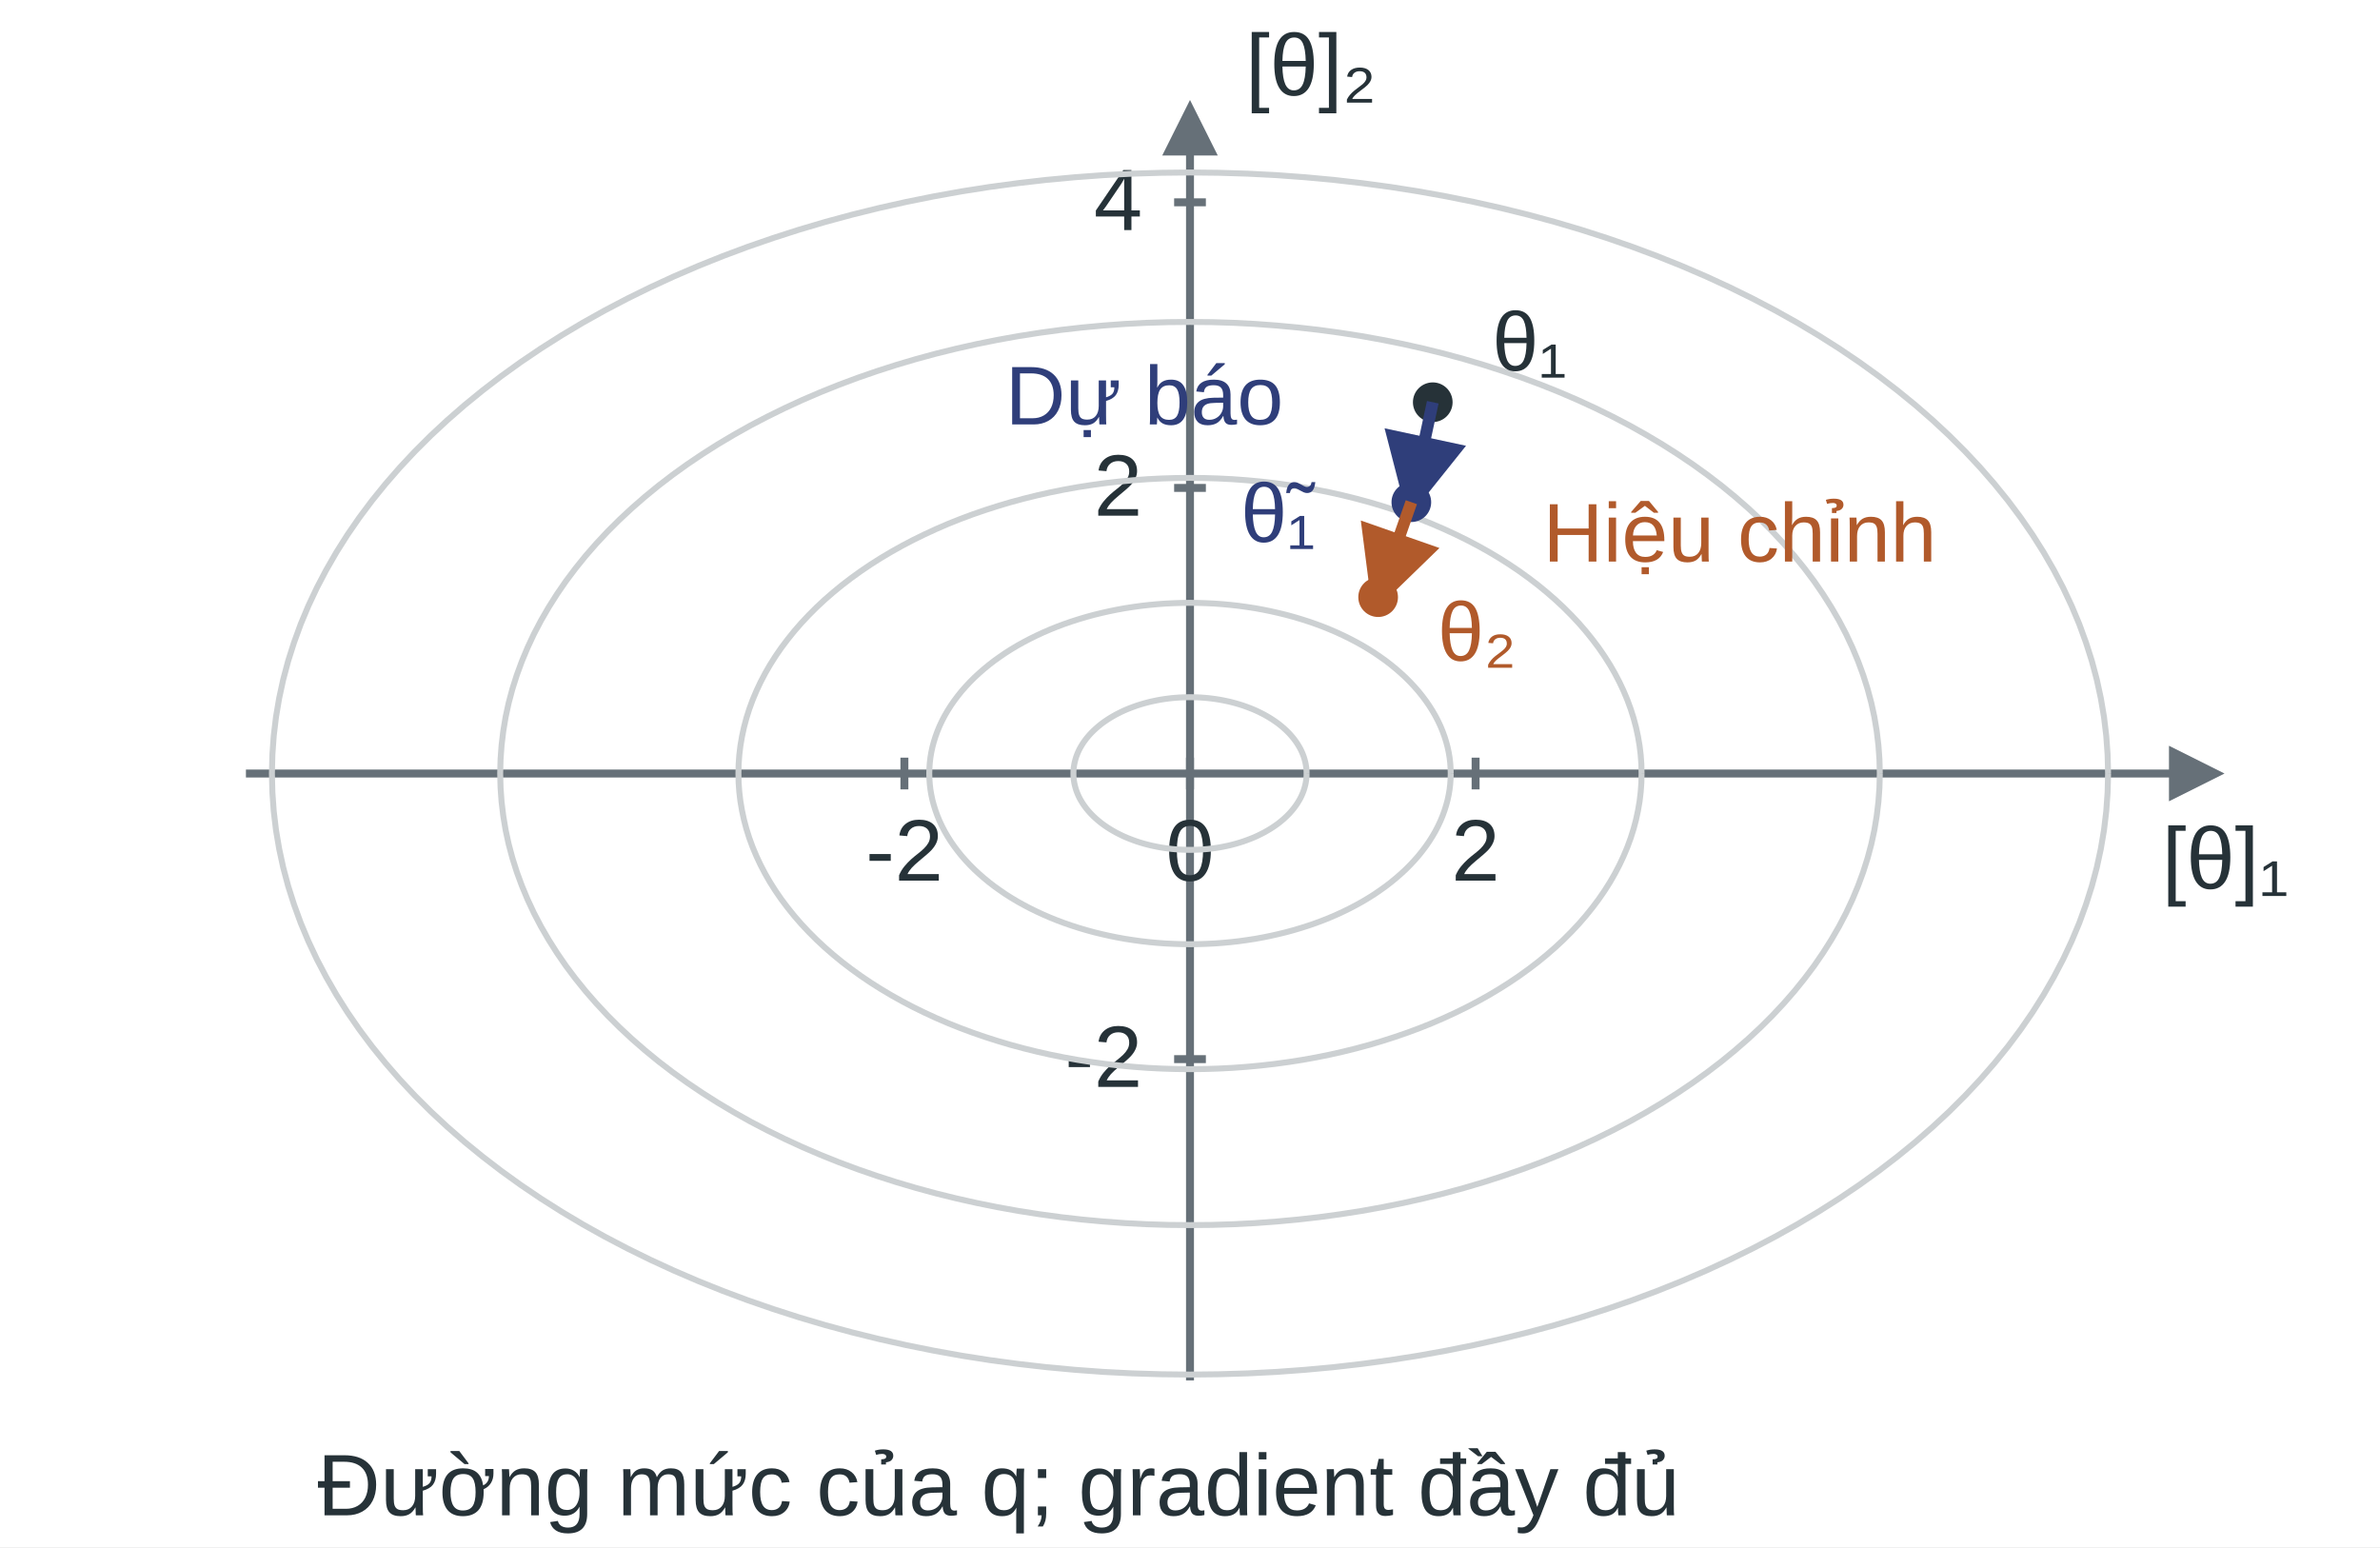
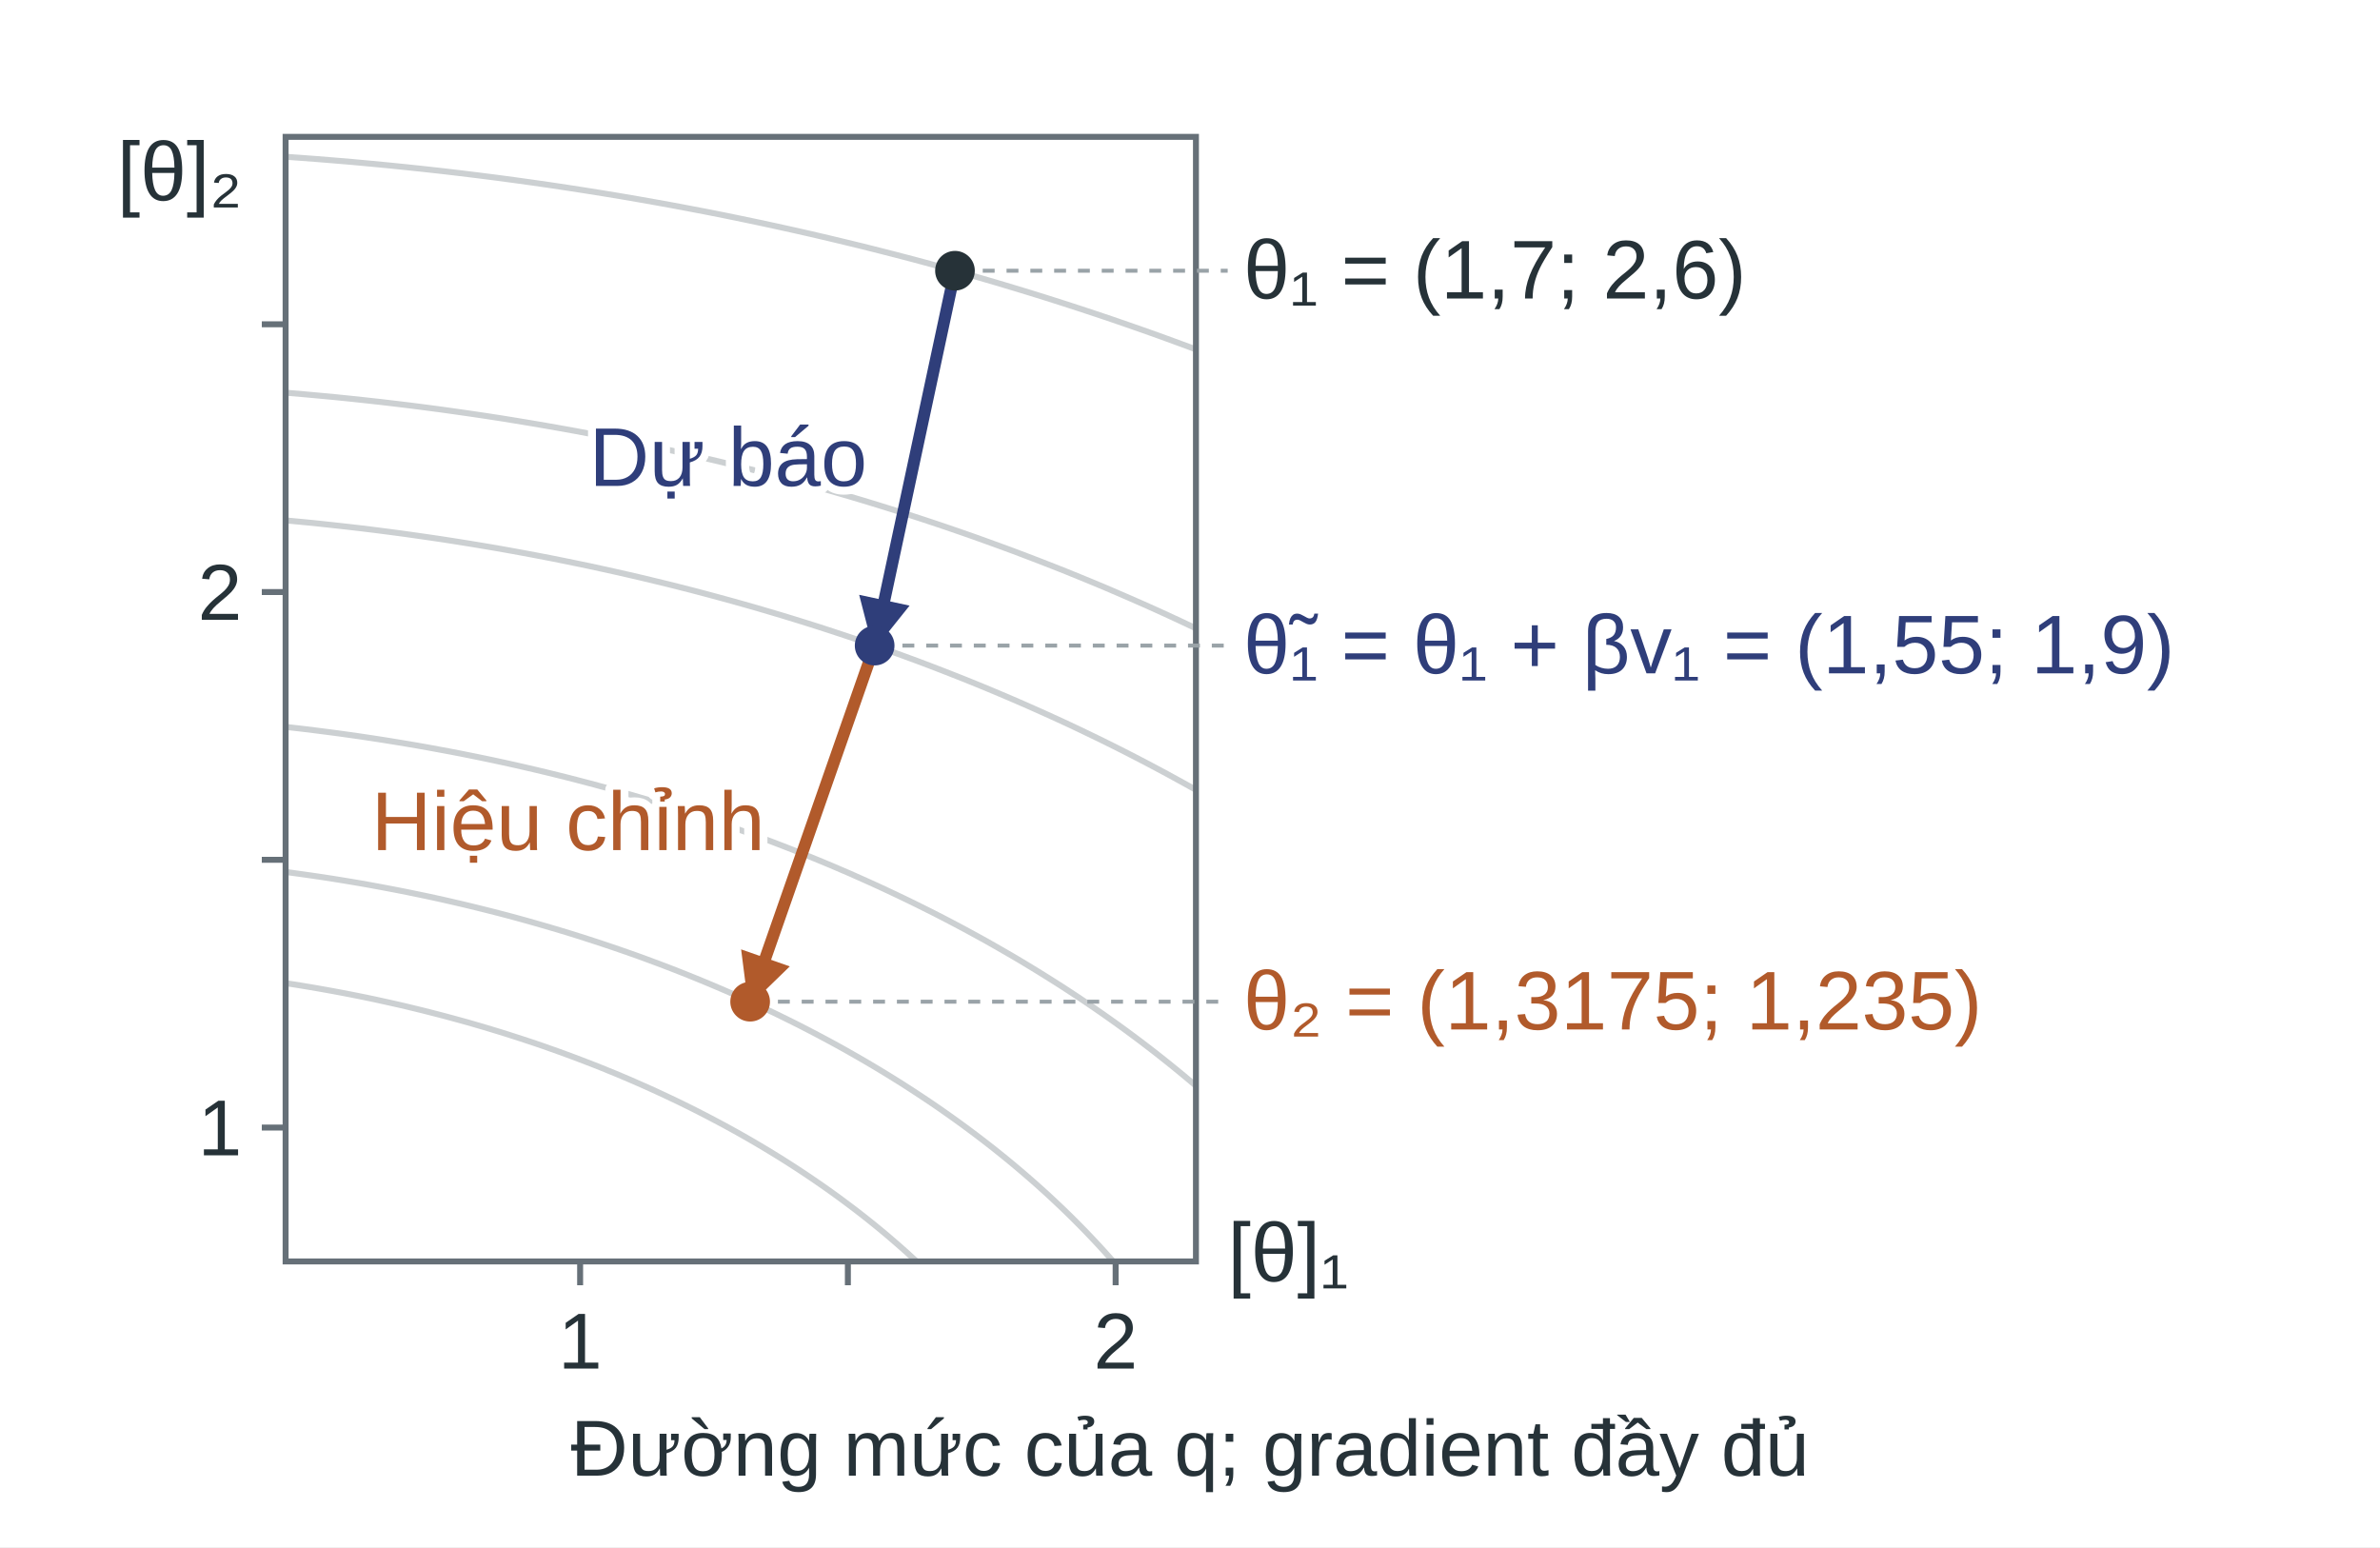
<svg xmlns="http://www.w3.org/2000/svg" width="600" height="390" viewBox="0 0 600 390" role="img" aria-labelledby="title">
  <defs>
-     <marker id="arr" viewBox="0 0 10 10" refX="8" refY="5" markerWidth="7" markerHeight="7" orient="auto-start-reverse">
+     <marker id="ah" viewBox="0 0 10 10" refX="9" refY="5" markerUnits="userSpaceOnUse" markerWidth="13" markerHeight="13" orient="auto">
      <path d="M0 0L10 5L0 10Z" fill="context-stroke" />
    </marker>
  </defs>
  <rect width="100%" height="100%" fill="white" />
-   <g font-family="Arial, sans-serif" font-size="24" fill="#263238">
-     <line x1="62" y1="195" x2="558" y2="195" stroke="#667078" stroke-width="2" marker-end="url(#arr)" />
-     <line x1="300" y1="348" x2="300" y2="28" stroke="#667078" stroke-width="2" marker-end="url(#arr)" />
-     <text x="561" y="224" fill="#263238" text-anchor="middle" font-size="22">[θ]₁</text>
-     <text x="314" y="24" fill="#263238" text-anchor="start" font-size="22">[θ]₂</text>
-     <line x1="228" y1="191" x2="228" y2="199" stroke="#667078" stroke-width="2" />
-     <text x="228" y="222" fill="#263238" text-anchor="middle" font-size="22">-2</text>
-     <line x1="300" y1="191" x2="300" y2="199" stroke="#667078" stroke-width="2" />
-     <text x="300" y="222" fill="#263238" text-anchor="middle" font-size="22">0</text>
-     <line x1="372" y1="191" x2="372" y2="199" stroke="#667078" stroke-width="2" />
-     <text x="372" y="222" fill="#263238" text-anchor="middle" font-size="22">2</text>
-     <line x1="296" y1="267" x2="304" y2="267" stroke="#667078" stroke-width="2" />
-     <text x="288" y="274" fill="#263238" text-anchor="end" font-size="22">-2</text>
-     <line x1="296" y1="123" x2="304" y2="123" stroke="#667078" stroke-width="2" />
-     <text x="288" y="130" fill="#263238" text-anchor="end" font-size="22">2</text>
-     <line x1="296" y1="51" x2="304" y2="51" stroke="#667078" stroke-width="2" />
-     <text x="288" y="58" fill="#263238" text-anchor="end" font-size="22">4</text>
-     <polyline points="329.39,195.00 329.38,194.40 329.34,193.79 329.26,193.19 329.16,192.59 329.03,191.99 328.87,191.39 328.69,190.80 328.47,190.21 328.23,189.63 327.96,189.05 327.66,188.48 327.33,187.92 326.98,187.36 326.60,186.81 326.19,186.26 325.76,185.73 325.30,185.20 324.82,184.69 324.31,184.18 323.78,183.69 323.23,183.21 322.65,182.73 322.05,182.27 321.43,181.83 320.78,181.39 320.12,180.97 319.44,180.57 318.74,180.17 318.02,179.80 317.28,179.43 316.52,179.08 315.75,178.75 314.96,178.44 314.16,178.14 313.34,177.85 312.52,177.59 311.67,177.34 310.82,177.11 309.96,176.89 309.08,176.70 308.20,176.52 307.31,176.36 306.41,176.22 305.51,176.10 304.60,175.99 303.68,175.91 302.77,175.84 301.85,175.80 300.92,175.77 300.00,175.76 299.08,175.77 298.15,175.80 297.23,175.84 296.32,175.91 295.40,175.99 294.49,176.10 293.59,176.22 292.69,176.36 291.80,176.52 290.92,176.70 290.04,176.89 289.18,177.11 288.33,177.34 287.48,177.59 286.66,177.85 285.84,178.14 285.04,178.44 284.25,178.75 283.48,179.08 282.72,179.43 281.98,179.80 281.26,180.17 280.56,180.57 279.88,180.97 279.22,181.39 278.57,181.83 277.95,182.27 277.35,182.73 276.77,183.21 276.22,183.69 275.69,184.18 275.18,184.69 274.70,185.20 274.24,185.73 273.81,186.26 273.40,186.81 273.02,187.36 272.67,187.92 272.34,188.48 272.04,189.05 271.77,189.63 271.53,190.21 271.31,190.80 271.13,191.39 270.97,191.99 270.84,192.59 270.74,193.19 270.66,193.79 270.62,194.40 270.61,195.00 270.62,195.60 270.66,196.21 270.74,196.81 270.84,197.41 270.97,198.01 271.13,198.61 271.31,199.20 271.53,199.79 271.77,200.37 272.04,200.95 272.34,201.52 272.67,202.08 273.02,202.64 273.40,203.19 273.81,203.74 274.24,204.27 274.70,204.80 275.18,205.31 275.69,205.82 276.22,206.31 276.77,206.79 277.35,207.27 277.95,207.73 278.57,208.17 279.22,208.61 279.88,209.03 280.56,209.43 281.26,209.83 281.98,210.20 282.72,210.57 283.48,210.92 284.25,211.25 285.04,211.56 285.84,211.86 286.66,212.15 287.48,212.41 288.33,212.66 289.18,212.89 290.04,213.11 290.92,213.30 291.80,213.48 292.69,213.64 293.59,213.78 294.49,213.90 295.40,214.01 296.32,214.09 297.23,214.16 298.15,214.20 299.08,214.23 300.00,214.24 300.92,214.23 301.85,214.20 302.77,214.16 303.68,214.09 304.60,214.01 305.51,213.90 306.41,213.78 307.31,213.64 308.20,213.48 309.08,213.30 309.96,213.11 310.82,212.89 311.67,212.66 312.52,212.41 313.34,212.15 314.16,211.86 314.96,211.56 315.75,211.25 316.52,210.92 317.28,210.57 318.02,210.20 318.74,209.83 319.44,209.43 320.12,209.03 320.78,208.61 321.43,208.17 322.05,207.73 322.65,207.27 323.23,206.79 323.78,206.31 324.31,205.82 324.82,205.31 325.30,204.80 325.76,204.27 326.19,203.74 326.60,203.19 326.98,202.64 327.33,202.08 327.66,201.52 327.96,200.95 328.23,200.37 328.47,199.79 328.69,199.20 328.87,198.61 329.03,198.01 329.16,197.41 329.26,196.81 329.34,196.21 329.38,195.60 329.39,195.00" fill="none" stroke="#ccd0d2" stroke-width="1.5" />
-     <polyline points="365.73,195.00 365.69,193.65 365.60,192.30 365.44,190.95 365.21,189.61 364.92,188.27 364.56,186.94 364.14,185.61 363.66,184.30 363.12,183.00 362.51,181.70 361.84,180.42 361.11,179.16 360.32,177.91 359.47,176.68 358.56,175.47 357.60,174.27 356.57,173.10 355.49,171.94 354.36,170.81 353.17,169.71 351.93,168.63 350.64,167.57 349.30,166.54 347.91,165.55 346.48,164.57 344.99,163.63 343.47,162.72 341.90,161.85 340.28,161.00 338.63,160.19 336.94,159.41 335.22,158.67 333.46,157.96 331.66,157.29 329.84,156.66 327.99,156.07 326.10,155.51 324.20,154.99 322.26,154.52 320.31,154.08 318.34,153.68 316.35,153.32 314.34,153.01 312.32,152.73 310.28,152.50 308.24,152.31 306.19,152.16 304.13,152.06 302.06,151.99 300.00,151.97 297.94,151.99 295.87,152.06 293.81,152.16 291.76,152.31 289.72,152.50 287.68,152.73 285.66,153.01 283.65,153.32 281.66,153.68 279.69,154.08 277.74,154.52 275.80,154.99 273.90,155.51 272.01,156.07 270.16,156.66 268.34,157.29 266.54,157.96 264.78,158.67 263.06,159.41 261.37,160.19 259.72,161.00 258.10,161.85 256.53,162.72 255.01,163.63 253.52,164.57 252.09,165.55 250.70,166.54 249.36,167.57 248.07,168.63 246.83,169.71 245.64,170.81 244.51,171.94 243.43,173.10 242.40,174.27 241.44,175.47 240.53,176.68 239.68,177.91 238.89,179.16 238.16,180.42 237.49,181.70 236.88,183.00 236.34,184.30 235.86,185.61 235.44,186.94 235.08,188.27 234.79,189.61 234.56,190.95 234.40,192.30 234.31,193.65 234.27,195.00 234.31,196.35 234.40,197.70 234.56,199.05 234.79,200.39 235.08,201.73 235.44,203.06 235.86,204.39 236.34,205.70 236.88,207.00 237.49,208.30 238.16,209.58 238.89,210.84 239.68,212.09 240.53,213.32 241.44,214.53 242.40,215.73 243.43,216.90 244.51,218.06 245.64,219.19 246.83,220.29 248.07,221.37 249.36,222.43 250.70,223.46 252.09,224.45 253.52,225.43 255.01,226.37 256.53,227.28 258.10,228.15 259.72,229.00 261.37,229.81 263.06,230.59 264.78,231.33 266.54,232.04 268.34,232.71 270.16,233.34 272.01,233.93 273.90,234.49 275.80,235.01 277.74,235.48 279.69,235.92 281.66,236.32 283.65,236.68 285.66,236.99 287.68,237.27 289.72,237.50 291.76,237.69 293.81,237.84 295.87,237.94 297.94,238.01 300.00,238.03 302.06,238.01 304.13,237.94 306.19,237.84 308.24,237.69 310.28,237.50 312.32,237.27 314.34,236.99 316.35,236.68 318.34,236.32 320.31,235.92 322.26,235.48 324.20,235.01 326.10,234.49 327.99,233.93 329.84,233.34 331.66,232.71 333.46,232.04 335.22,231.33 336.94,230.59 338.63,229.81 340.28,229.00 341.90,228.15 343.47,227.28 344.99,226.37 346.48,225.43 347.91,224.45 349.30,223.46 350.64,222.43 351.93,221.37 353.17,220.29 354.36,219.19 355.49,218.06 356.57,216.90 357.60,215.73 358.56,214.53 359.47,213.32 360.32,212.09 361.11,210.84 361.84,209.58 362.51,208.30 363.12,207.00 363.66,205.70 364.14,204.39 364.56,203.06 364.92,201.73 365.21,200.39 365.44,199.05 365.60,197.70 365.69,196.35 365.73,195.00" fill="none" stroke="#ccd0d2" stroke-width="1.5" />
-     <polyline points="413.84,195.00 413.79,192.66 413.62,190.32 413.34,187.99 412.94,185.66 412.44,183.34 411.83,181.04 411.10,178.74 410.27,176.47 409.32,174.21 408.27,171.97 407.11,169.75 405.85,167.56 404.48,165.40 403.01,163.27 401.43,161.17 399.76,159.10 397.99,157.06 396.12,155.07 394.16,153.11 392.10,151.19 389.95,149.32 387.72,147.49 385.39,145.71 382.99,143.98 380.50,142.30 377.93,140.67 375.29,139.10 372.57,137.58 369.77,136.11 366.91,134.71 363.99,133.36 361.00,132.07 357.95,130.85 354.84,129.69 351.68,128.60 348.47,127.57 345.21,126.60 341.91,125.71 338.56,124.88 335.18,124.12 331.76,123.43 328.31,122.81 324.83,122.27 321.33,121.79 317.81,121.39 314.27,121.06 310.71,120.80 307.15,120.62 303.58,120.51 300.00,120.47 296.42,120.51 292.85,120.62 289.29,120.80 285.73,121.06 282.19,121.39 278.67,121.79 275.17,122.27 271.69,122.81 268.24,123.43 264.82,124.12 261.44,124.88 258.09,125.71 254.79,126.60 251.53,127.57 248.32,128.60 245.16,129.69 242.05,130.85 239.00,132.07 236.01,133.36 233.09,134.71 230.23,136.11 227.43,137.58 224.71,139.10 222.07,140.67 219.50,142.30 217.01,143.98 214.61,145.71 212.28,147.49 210.05,149.32 207.90,151.19 205.84,153.11 203.88,155.07 202.01,157.06 200.24,159.10 198.57,161.17 196.99,163.27 195.52,165.40 194.15,167.56 192.89,169.75 191.73,171.97 190.68,174.21 189.73,176.47 188.90,178.74 188.17,181.04 187.56,183.34 187.06,185.66 186.66,187.99 186.38,190.32 186.21,192.66 186.16,195.00 186.21,197.34 186.38,199.68 186.66,202.01 187.06,204.34 187.56,206.66 188.17,208.96 188.90,211.26 189.73,213.53 190.68,215.79 191.73,218.03 192.89,220.25 194.15,222.44 195.52,224.60 196.99,226.73 198.57,228.83 200.24,230.90 202.01,232.94 203.88,234.93 205.84,236.89 207.90,238.81 210.05,240.68 212.28,242.51 214.61,244.29 217.01,246.02 219.50,247.70 222.07,249.33 224.71,250.90 227.43,252.42 230.23,253.89 233.09,255.29 236.01,256.64 239.00,257.93 242.05,259.15 245.16,260.31 248.32,261.40 251.53,262.43 254.79,263.40 258.09,264.29 261.44,265.12 264.82,265.88 268.24,266.57 271.69,267.19 275.17,267.73 278.67,268.21 282.19,268.61 285.73,268.94 289.29,269.20 292.85,269.38 296.42,269.49 300.00,269.53 303.58,269.49 307.15,269.38 310.71,269.20 314.27,268.94 317.81,268.61 321.33,268.21 324.83,267.73 328.31,267.19 331.76,266.57 335.18,265.88 338.56,265.12 341.91,264.29 345.21,263.40 348.47,262.43 351.68,261.40 354.84,260.31 357.95,259.15 361.00,257.93 363.99,256.64 366.91,255.29 369.77,253.89 372.57,252.42 375.29,250.90 377.93,249.33 380.50,247.70 382.99,246.02 385.39,244.29 387.72,242.51 389.95,240.68 392.10,238.81 394.16,236.89 396.12,234.93 397.99,232.94 399.76,230.90 401.43,228.83 403.01,226.73 404.48,224.60 405.85,222.44 407.11,220.25 408.27,218.03 409.32,215.79 410.27,213.53 411.10,211.26 411.83,208.96 412.44,206.66 412.94,204.34 413.34,202.01 413.62,199.68 413.79,197.34 413.84,195.00" fill="none" stroke="#ccd0d2" stroke-width="1.5" />
-     <polyline points="473.90,195.00 473.81,191.42 473.55,187.85 473.12,184.29 472.53,180.73 471.76,177.19 470.82,173.67 469.71,170.17 468.43,166.69 466.99,163.24 465.39,159.82 463.62,156.44 461.68,153.09 459.59,149.79 457.35,146.53 454.94,143.32 452.39,140.16 449.68,137.05 446.83,134.00 443.83,131.01 440.69,128.09 437.41,125.23 433.99,122.43 430.44,119.71 426.77,117.07 422.96,114.50 419.04,112.01 415.00,109.61 410.85,107.28 406.58,105.05 402.21,102.90 397.74,100.84 393.18,98.88 388.52,97.01 383.78,95.24 378.95,93.57 374.04,91.99 369.06,90.52 364.02,89.15 358.91,87.89 353.74,86.73 348.52,85.68 343.25,84.73 337.93,83.90 332.58,83.17 327.20,82.56 321.80,82.06 316.37,81.66 310.92,81.38 305.46,81.21 300.00,81.16 294.54,81.21 289.08,81.38 283.63,81.66 278.20,82.06 272.80,82.56 267.42,83.17 262.07,83.90 256.75,84.73 251.48,85.68 246.26,86.73 241.09,87.89 235.98,89.15 230.94,90.52 225.96,91.99 221.05,93.57 216.22,95.24 211.48,97.01 206.82,98.88 202.26,100.84 197.79,102.90 193.42,105.05 189.15,107.28 185.00,109.61 180.96,112.01 177.04,114.50 173.23,117.07 169.56,119.71 166.01,122.43 162.59,125.23 159.31,128.09 156.17,131.01 153.17,134.00 150.32,137.05 147.61,140.16 145.06,143.32 142.65,146.53 140.41,149.79 138.32,153.09 136.38,156.44 134.61,159.82 133.01,163.24 131.57,166.69 130.29,170.17 129.18,173.67 128.24,177.19 127.47,180.73 126.88,184.29 126.45,187.85 126.19,191.42 126.10,195.00 126.19,198.58 126.45,202.15 126.88,205.71 127.47,209.27 128.24,212.81 129.18,216.33 130.29,219.83 131.57,223.31 133.01,226.76 134.61,230.18 136.38,233.56 138.32,236.91 140.41,240.21 142.65,243.47 145.06,246.68 147.61,249.84 150.32,252.95 153.17,256.00 156.17,258.99 159.31,261.91 162.59,264.77 166.01,267.57 169.56,270.29 173.23,272.93 177.04,275.50 180.96,277.99 185.00,280.39 189.15,282.72 193.42,284.95 197.79,287.10 202.26,289.16 206.82,291.12 211.48,292.99 216.22,294.76 221.05,296.43 225.96,298.01 230.94,299.48 235.98,300.85 241.09,302.11 246.26,303.27 251.48,304.32 256.75,305.27 262.07,306.10 267.42,306.83 272.80,307.44 278.20,307.94 283.63,308.34 289.08,308.62 294.54,308.79 300.00,308.84 305.46,308.79 310.92,308.62 316.37,308.34 321.80,307.94 327.20,307.44 332.58,306.83 337.93,306.10 343.25,305.27 348.52,304.32 353.74,303.27 358.91,302.11 364.02,300.85 369.06,299.48 374.04,298.01 378.95,296.43 383.78,294.76 388.52,292.99 393.18,291.12 397.74,289.16 402.21,287.10 406.58,284.95 410.85,282.72 415.00,280.39 419.04,277.99 422.96,275.50 426.77,272.93 430.44,270.29 433.99,267.57 437.41,264.77 440.69,261.91 443.83,258.99 446.83,256.00 449.68,252.95 452.39,249.84 454.94,246.68 457.35,243.47 459.59,240.21 461.68,236.91 463.62,233.56 465.39,230.18 466.99,226.76 468.43,223.31 469.71,219.83 470.82,216.33 471.76,212.81 472.53,209.27 473.12,205.71 473.55,202.15 473.81,198.58 473.90,195.00" fill="none" stroke="#ccd0d2" stroke-width="1.5" />
-     <polyline points="531.45,195.00 531.33,190.24 530.99,185.49 530.42,180.74 529.62,176.01 528.60,171.30 527.35,166.61 525.87,161.95 524.18,157.32 522.26,152.73 520.12,148.18 517.76,143.68 515.19,139.22 512.41,134.82 509.42,130.49 506.22,126.21 502.82,122.01 499.22,117.87 495.42,113.81 491.43,109.83 487.25,105.94 482.88,102.13 478.33,98.42 473.61,94.80 468.72,91.28 463.66,87.86 458.44,84.55 453.06,81.34 447.53,78.25 441.86,75.28 436.04,72.42 430.09,69.68 424.02,67.07 417.82,64.58 411.50,62.22 405.08,60.00 398.55,57.90 391.92,55.94 385.20,54.12 378.40,52.44 371.52,50.90 364.57,49.50 357.56,48.24 350.49,47.13 343.37,46.17 336.21,45.35 329.01,44.68 321.78,44.15 314.53,43.78 307.27,43.56 300.00,43.48 292.73,43.56 285.47,43.78 278.22,44.15 270.99,44.68 263.79,45.35 256.63,46.17 249.51,47.13 242.44,48.24 235.43,49.50 228.48,50.90 221.60,52.44 214.80,54.12 208.08,55.94 201.45,57.90 194.92,60.00 188.50,62.22 182.18,64.58 175.98,67.07 169.91,69.68 163.96,72.42 158.14,75.28 152.47,78.25 146.94,81.34 141.56,84.55 136.34,87.86 131.28,91.28 126.39,94.80 121.67,98.42 117.12,102.13 112.75,105.94 108.57,109.83 104.58,113.81 100.78,117.87 97.18,122.01 93.78,126.21 90.58,130.49 87.59,134.82 84.81,139.22 82.24,143.68 79.88,148.18 77.74,152.73 75.82,157.32 74.13,161.95 72.65,166.61 71.40,171.30 70.38,176.01 69.58,180.74 69.01,185.49 68.67,190.24 68.55,195.00 68.67,199.76 69.01,204.51 69.58,209.26 70.38,213.99 71.40,218.70 72.65,223.39 74.13,228.05 75.82,232.68 77.74,237.27 79.88,241.82 82.24,246.32 84.81,250.78 87.59,255.18 90.58,259.51 93.78,263.79 97.18,267.99 100.78,272.13 104.58,276.19 108.57,280.17 112.75,284.06 117.12,287.87 121.67,291.58 126.39,295.20 131.28,298.72 136.34,302.14 141.56,305.45 146.94,308.66 152.47,311.75 158.14,314.72 163.96,317.58 169.91,320.32 175.98,322.93 182.18,325.42 188.50,327.78 194.92,330.00 201.45,332.10 208.08,334.06 214.80,335.88 221.60,337.56 228.48,339.10 235.43,340.50 242.44,341.76 249.51,342.87 256.63,343.83 263.79,344.65 270.99,345.32 278.22,345.85 285.47,346.22 292.73,346.44 300.00,346.52 307.27,346.44 314.53,346.22 321.78,345.85 329.01,345.32 336.21,344.65 343.37,343.83 350.49,342.87 357.56,341.76 364.57,340.50 371.52,339.10 378.40,337.56 385.20,335.88 391.92,334.06 398.55,332.10 405.08,330.00 411.50,327.78 417.82,325.42 424.02,322.93 430.09,320.32 436.04,317.58 441.86,314.72 447.53,311.75 453.06,308.66 458.44,305.45 463.66,302.14 468.72,298.72 473.61,295.20 478.33,291.58 482.88,287.87 487.25,284.06 491.43,280.17 495.42,276.19 499.22,272.13 502.82,267.99 506.22,263.79 509.42,259.51 512.41,255.18 515.19,250.78 517.76,246.32 520.12,241.82 522.26,237.27 524.18,232.68 525.87,228.05 527.35,223.39 528.60,218.70 529.62,213.99 530.42,209.26 530.99,204.51 531.33,199.76 531.45,195.00" fill="none" stroke="#ccd0d2" stroke-width="1.5" />
-     <circle cx="361.2" cy="101.4" r="5" fill="#263238" />
-     <text x="376.2" y="93.4" fill="#263238" text-anchor="start" font-size="21">θ₁</text>
-     <circle cx="355.8" cy="126.6" r="5" fill="#2F3E7A" />
-     <text x="312.8" y="136.6" fill="#2F3E7A" text-anchor="start" font-size="21">θ̃₁</text>
-     <circle cx="347.43" cy="150.54" r="5" fill="#B15A2B" />
-     <text x="362.43" y="166.54" fill="#B15A2B" text-anchor="start" font-size="21">θ₂</text>
-     <line x1="361.2" y1="101.4" x2="355.8" y2="126.6" stroke="#2F3E7A" stroke-width="3" marker-end="url(#arr)" />
-     <text x="288.5" y="107.0" fill="#2F3E7A" text-anchor="middle" font-size="21">Dự báo</text>
-     <line x1="355.8" y1="126.6" x2="347.43" y2="150.54" stroke="#B15A2B" stroke-width="3" marker-end="url(#arr)" />
-     <text x="438.615" y="141.57" fill="#B15A2B" text-anchor="middle" font-size="21">Hiệu chỉnh</text>
-     <text x="80" y="382" fill="#263238" text-anchor="start" font-size="22">Đường mức của q; gradient đầy đủ</text>
+   <g font-family="Arial, sans-serif" font-size="21" fill="#263238">
+     <clipPath id="clip">
+       <rect x="72.00" y="34.50" width="229.50" height="283.50" />
+     </clipPath>
+     <g clip-path="url(#clip)">
+       <polyline points="304.18,89.10 300.21,87.60 296.22,86.13 292.22,84.67 288.19,83.24 284.15,81.83 280.10,80.43 276.02,79.06 271.93,77.71 267.83,76.38 263.71,75.07 259.57,73.78 255.42,72.52 251.25,71.27 247.07,70.05 242.87,68.85 238.66,67.67 234.44,66.51 230.20,65.37 225.95,64.26 221.68,63.17 217.40,62.09 213.11,61.05 208.81,60.02 204.49,59.01 200.16,58.03 195.82,57.07 191.47,56.13 187.11,55.22 182.74,54.32 178.36,53.45 173.96,52.61 169.56,51.78 165.14,50.98 160.72,50.20 156.29,49.44 151.85,48.71 147.40,48.00 142.94,47.31 138.47,46.64 134.00,46.00 129.52,45.38 125.03,44.78 120.53,44.21 116.03,43.66 111.52,43.13 107.01,42.63 102.48,42.15 97.96,41.69 93.43,41.26 88.89,40.84 84.35,40.46 79.80,40.09 75.25,39.75 70.69,39.43" fill="none" stroke="#ccd0d2" stroke-width="1.5" />
+       <polyline points="302.37,199.62 299.73,198.13 297.06,196.66 294.38,195.19 291.69,193.75 288.97,192.31 286.24,190.89 283.49,189.48 280.73,188.09 277.95,186.71 275.15,185.35 272.34,184.00 269.51,182.66 266.66,181.34 263.80,180.04 260.92,178.75 258.03,177.47 255.12,176.21 252.19,174.96 249.26,173.73 246.30,172.51 243.34,171.31 240.35,170.13 237.36,168.96 234.35,167.80 231.33,166.66 228.29,165.54 225.24,164.43 222.17,163.34 219.10,162.26 216.01,161.20 212.91,160.16 209.79,159.13 206.66,158.11 203.53,157.12 200.38,156.14 197.21,155.17 194.04,154.23 190.85,153.29 187.66,152.38 184.45,151.48 181.23,150.60 178.00,149.73 174.77,148.88 171.52,148.05 168.26,147.23 164.99,146.44 161.71,145.65 158.43,144.89 155.13,144.14 151.82,143.41 148.51,142.69 145.19,142.00 141.86,141.32 138.52,140.65 135.17,140.01 131.82,139.38 128.46,138.77 125.09,138.17 121.71,137.60 118.33,137.04 114.94,136.50 111.55,135.97 108.15,135.47 104.74,134.98 101.33,134.50 97.91,134.05 94.48,133.61 91.05,133.19 87.62,132.79 84.18,132.41 80.74,132.04 77.29,131.69 73.84,131.36 70.38,131.05" fill="none" stroke="#ccd0d2" stroke-width="1.5" />
+       <polyline points="233.55,320.35 232.36,319.21 231.15,318.07 229.93,316.95 228.70,315.82 227.45,314.71 226.19,313.60 224.91,312.50 223.63,311.40 222.33,310.32 221.01,309.23 219.69,308.16 218.35,307.09 217.00,306.03 215.63,304.97 214.25,303.93 212.86,302.89 211.46,301.85 210.05,300.83 208.62,299.81 207.18,298.80 205.73,297.80 204.27,296.80 202.79,295.81 201.31,294.83 199.81,293.86 198.30,292.89 196.78,291.93 195.24,290.98 193.70,290.04 192.14,289.11 190.58,288.18 189.00,287.26 187.41,286.35 185.81,285.45 184.20,284.56 182.58,283.67 180.94,282.80 179.30,281.93 177.65,281.07 175.99,280.22 174.31,279.37 172.63,278.54 170.94,277.71 169.23,276.90 167.52,276.09 165.80,275.29 164.07,274.50 162.33,273.72 160.58,272.95 158.82,272.18 157.05,271.43 155.27,270.68 153.48,269.95 151.69,269.22 149.88,268.50 148.07,267.80 146.25,267.10 144.42,266.41 142.58,265.73 140.74,265.06 138.88,264.40 137.02,263.74 135.15,263.10 133.27,262.47 131.39,261.85 129.50,261.24 127.60,260.63 125.69,260.04 123.78,259.46 121.86,258.88 119.93,258.32 118.00,257.76 116.05,257.22 114.11,256.69 112.15,256.16 110.19,255.65 108.23,255.15 106.26,254.65 104.28,254.17 102.30,253.69 100.31,253.23 98.31,252.78 96.31,252.34 94.31,251.90 92.30,251.48 90.28,251.07 88.26,250.67 86.24,250.28 84.21,249.90 82.17,249.53 80.14,249.17 78.09,248.82 76.05,248.48 74.00,248.15 71.94,247.84 69.88,247.53" fill="none" stroke="#ccd0d2" stroke-width="1.5" />
+       <polyline points="282.28,319.88 281.08,318.49 279.86,317.11 278.63,315.73 277.38,314.36 276.11,312.99 274.83,311.64 273.53,310.28 272.21,308.94 270.88,307.60 269.54,306.27 268.17,304.94 266.79,303.63 265.40,302.32 263.99,301.01 262.56,299.72 261.12,298.43 259.66,297.15 258.19,295.88 256.70,294.61 255.20,293.35 253.68,292.10 252.15,290.86 250.60,289.62 249.04,288.40 247.46,287.18 245.87,285.97 244.26,284.77 242.64,283.57 241.01,282.39 239.36,281.21 237.69,280.04 236.02,278.88 234.33,277.73 232.62,276.59 230.90,275.45 229.17,274.33 227.43,273.21 225.67,272.11 223.90,271.01 222.11,269.92 220.31,268.84 218.50,267.77 216.68,266.71 214.84,265.66 212.99,264.61 211.13,263.58 209.26,262.56 207.37,261.55 205.47,260.54 203.56,259.55 201.64,258.56 199.71,257.59 197.76,256.63 195.81,255.67 193.84,254.73 191.86,253.79 189.87,252.87 187.87,251.96 185.85,251.06 183.83,250.16 181.80,249.28 179.75,248.41 177.70,247.55 175.63,246.70 173.56,245.86 171.47,245.03 169.38,244.21 167.27,243.40 165.16,242.61 163.03,241.82 160.90,241.04 158.76,240.28 156.61,239.53 154.45,238.79 152.28,238.06 150.10,237.34 147.91,236.63 145.72,235.93 143.51,235.24 141.30,234.57 139.08,233.91 136.85,233.26 134.62,232.62 132.38,231.99 130.13,231.37 127.87,230.76 125.60,230.17 123.33,229.59 121.05,229.02 118.77,228.46 116.47,227.91 114.18,227.38 111.87,226.85 109.56,226.34 107.24,225.84 104.92,225.36 102.59,224.88 100.26,224.42 97.91,223.97 95.57,223.53 93.22,223.10 90.86,222.68 88.50,222.28 86.14,221.89 83.77,221.51 81.39,221.14 79.01,220.79 76.63,220.45 74.24,220.12 71.85,219.80 69.46,219.49" fill="none" stroke="#ccd0d2" stroke-width="1.5" />
+       <polyline points="303.60,275.55 301.87,274.05 300.12,272.56 298.35,271.08 296.56,269.61 294.76,268.15 292.94,266.70 291.10,265.25 289.24,263.82 287.37,262.39 285.48,260.98 283.57,259.57 281.65,258.18 279.70,256.79 277.75,255.42 275.77,254.05 273.78,252.70 271.78,251.35 269.76,250.02 267.72,248.69 265.66,247.38 263.59,246.08 261.51,244.79 259.41,243.51 257.29,242.23 255.16,240.97 253.01,239.73 250.85,238.49 248.68,237.26 246.49,236.05 244.28,234.84 242.06,233.65 239.83,232.47 237.58,231.30 235.32,230.14 233.04,229.00 230.75,227.86 228.45,226.74 226.13,225.63 223.80,224.53 221.46,223.44 219.11,222.37 216.74,221.31 214.36,220.25 211.96,219.22 209.56,218.19 207.14,217.18 204.71,216.18 202.27,215.19 199.81,214.21 197.35,213.25 194.87,212.30 192.38,211.36 189.88,210.44 187.37,209.52 184.85,208.62 182.32,207.74 179.77,206.87 177.22,206.01 174.66,205.16 172.08,204.33 169.50,203.51 166.91,202.70 164.30,201.90 161.69,201.12 159.07,200.36 156.44,199.60 153.80,198.86 151.15,198.14 148.50,197.43 145.83,196.73 143.16,196.04 140.47,195.37 137.78,194.71 135.09,194.07 132.38,193.44 129.67,192.82 126.95,192.22 124.22,191.63 121.49,191.06 118.75,190.50 116.00,189.95 113.24,189.42 110.48,188.91 107.72,188.40 104.94,187.91 102.17,187.44 99.38,186.98 96.59,186.53 93.80,186.10 91.00,185.68 88.19,185.28 85.39,184.89 82.57,184.52 79.75,184.16 76.93,183.81 74.10,183.48 71.27,183.17" fill="none" stroke="#ccd0d2" stroke-width="1.5" />
+       <polyline points="304.12,159.67 301.00,158.17 297.86,156.69 294.70,155.22 291.52,153.77 288.33,152.34 285.12,150.93 281.89,149.53 278.65,148.14 275.39,146.78 272.11,145.43 268.82,144.09 265.51,142.78 262.18,141.48 258.84,140.20 255.49,138.93 252.12,137.69 248.73,136.46 245.33,135.24 241.92,134.05 238.49,132.87 235.04,131.71 231.59,130.57 228.12,129.45 224.63,128.34 221.14,127.25 217.63,126.18 214.11,125.13 210.57,124.10 207.02,123.08 203.46,122.08 199.89,121.10 196.31,120.14 192.72,119.20 189.11,118.28 185.50,117.37 181.87,116.48 178.23,115.62 174.58,114.77 170.93,113.94 167.26,113.13 163.58,112.33 159.89,111.56 156.20,110.80 152.49,110.07 148.78,109.35 145.06,108.65 141.33,107.98 137.59,107.32 133.84,106.68 130.09,106.06 126.33,105.45 122.56,104.87 118.78,104.31 115.00,103.77 111.21,103.24 107.42,102.74 103.62,102.25 99.81,101.79 96.00,101.34 92.19,100.92 88.36,100.51 84.54,100.12 80.71,99.76 76.87,99.41 73.03,99.08 69.19,98.78" fill="none" stroke="#ccd0d2" stroke-width="1.5" />
+     </g>
+     <rect x="72.00" y="34.50" width="229.50" height="283.50" fill="none" stroke="#667078" stroke-width="1.5" />
+     <line x1="146.25" y1="318.00" x2="146.25" y2="324.00" stroke="#667078" stroke-width="1.5" />
+     <line x1="213.75" y1="318.00" x2="213.75" y2="324.00" stroke="#667078" stroke-width="1.5" />
+     <line x1="281.25" y1="318.00" x2="281.25" y2="324.00" stroke="#667078" stroke-width="1.5" />
+     <text stroke="#ffffff" stroke-width="4" stroke-linejoin="round" paint-order="stroke" x="146.25" y="345.00" fill="#263238" text-anchor="middle" font-size="20">1</text>
+     <text stroke="#ffffff" stroke-width="4" stroke-linejoin="round" paint-order="stroke" x="281.25" y="345.00" fill="#263238" text-anchor="middle" font-size="20">2</text>
+     <line x1="66.00" y1="284.25" x2="72.00" y2="284.25" stroke="#667078" stroke-width="1.5" />
+     <line x1="66.00" y1="216.75" x2="72.00" y2="216.75" stroke="#667078" stroke-width="1.5" />
+     <line x1="66.00" y1="149.25" x2="72.00" y2="149.25" stroke="#667078" stroke-width="1.5" />
+     <line x1="66.00" y1="81.75" x2="72.00" y2="81.75" stroke="#667078" stroke-width="1.5" />
+     <text stroke="#ffffff" stroke-width="4" stroke-linejoin="round" paint-order="stroke" x="61.00" y="291.25" fill="#263238" text-anchor="end" font-size="20">1</text>
+     <text stroke="#ffffff" stroke-width="4" stroke-linejoin="round" paint-order="stroke" x="61.00" y="156.25" fill="#263238" text-anchor="end" font-size="20">2</text>
+     <text stroke="#ffffff" stroke-width="4" stroke-linejoin="round" paint-order="stroke" x="309.50" y="323.00" fill="#263238" text-anchor="start" font-size="21">[θ]₁</text>
+     <text stroke="#ffffff" stroke-width="4" stroke-linejoin="round" paint-order="stroke" x="61.00" y="50.50" fill="#263238" text-anchor="end" font-size="21">[θ]₂</text>
+     <line x1="240.75" y1="68.25" x2="220.50" y2="162.75" stroke="#2F3E7A" stroke-width="3" marker-end="url(#ah)" />
+     <line x1="220.50" y1="162.75" x2="189.11" y2="252.52" stroke="#B15A2B" stroke-width="3" marker-end="url(#ah)" />
+     <circle cx="240.75" cy="68.25" r="5" fill="#263238" />
+     <circle cx="220.50" cy="162.75" r="5" fill="#2F3E7A" />
+     <circle cx="189.11" cy="252.52" r="5" fill="#B15A2B" />
+     <line x1="247.75" y1="68.25" x2="309.50" y2="68.25" stroke="#9aa3a8" stroke-width="1" stroke-dasharray="3 3" />
+     <text stroke="#ffffff" stroke-width="4" stroke-linejoin="round" paint-order="stroke" x="313.50" y="75.25" fill="#263238" text-anchor="start" font-size="21">θ₁ = (1,7; 2,6)</text>
+     <line x1="227.50" y1="162.75" x2="309.50" y2="162.75" stroke="#9aa3a8" stroke-width="1" stroke-dasharray="3 3" />
+     <text stroke="#ffffff" stroke-width="4" stroke-linejoin="round" paint-order="stroke" x="313.50" y="169.75" fill="#2F3E7A" text-anchor="start" font-size="21">θ̃₁ = θ₁ + βv₁ = (1,55; 1,9)</text>
+     <text stroke="#ffffff" stroke-width="4" stroke-linejoin="round" paint-order="stroke" x="218.62" y="122.50" fill="#2F3E7A" text-anchor="end" font-size="21">Dự báo</text>
+     <text stroke="#ffffff" stroke-width="4" stroke-linejoin="round" paint-order="stroke" x="192.84" y="214.30" fill="#B15A2B" text-anchor="end" font-size="21">Hiệu chỉnh</text>
+     <line x1="196.11" y1="252.52" x2="309.50" y2="252.52" stroke="#9aa3a8" stroke-width="1" stroke-dasharray="3 3" />
+     <text stroke="#ffffff" stroke-width="4" stroke-linejoin="round" paint-order="stroke" x="313.50" y="259.52" fill="#B15A2B" text-anchor="start" font-size="21">θ₂ = (1,3175; 1,235)</text>
+     <text stroke="#ffffff" stroke-width="4" stroke-linejoin="round" paint-order="stroke" x="300.00" y="372.00" fill="#263238" text-anchor="middle" font-size="20">Đường mức của q; gradient đầy đủ</text>
  </g>
</svg>
